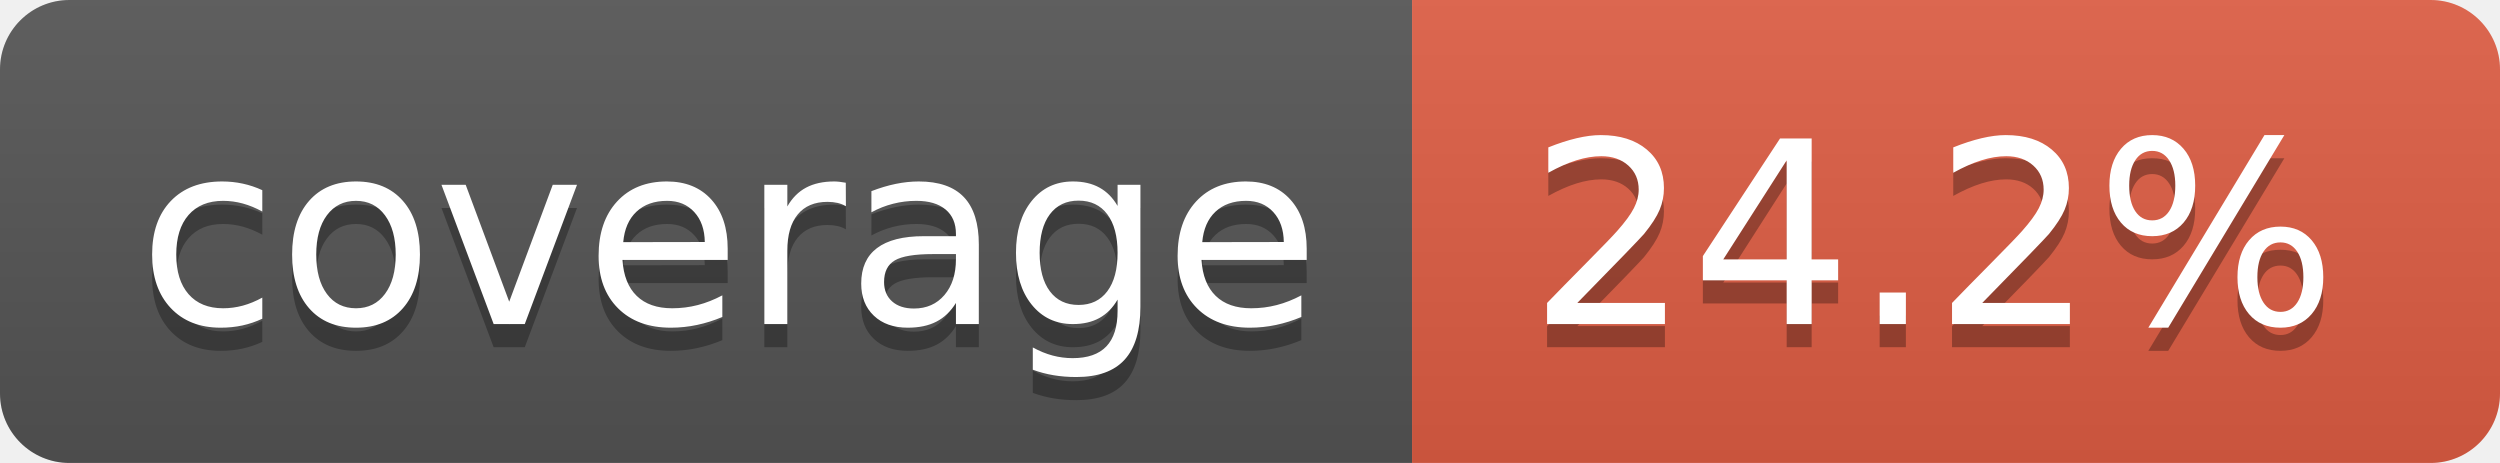
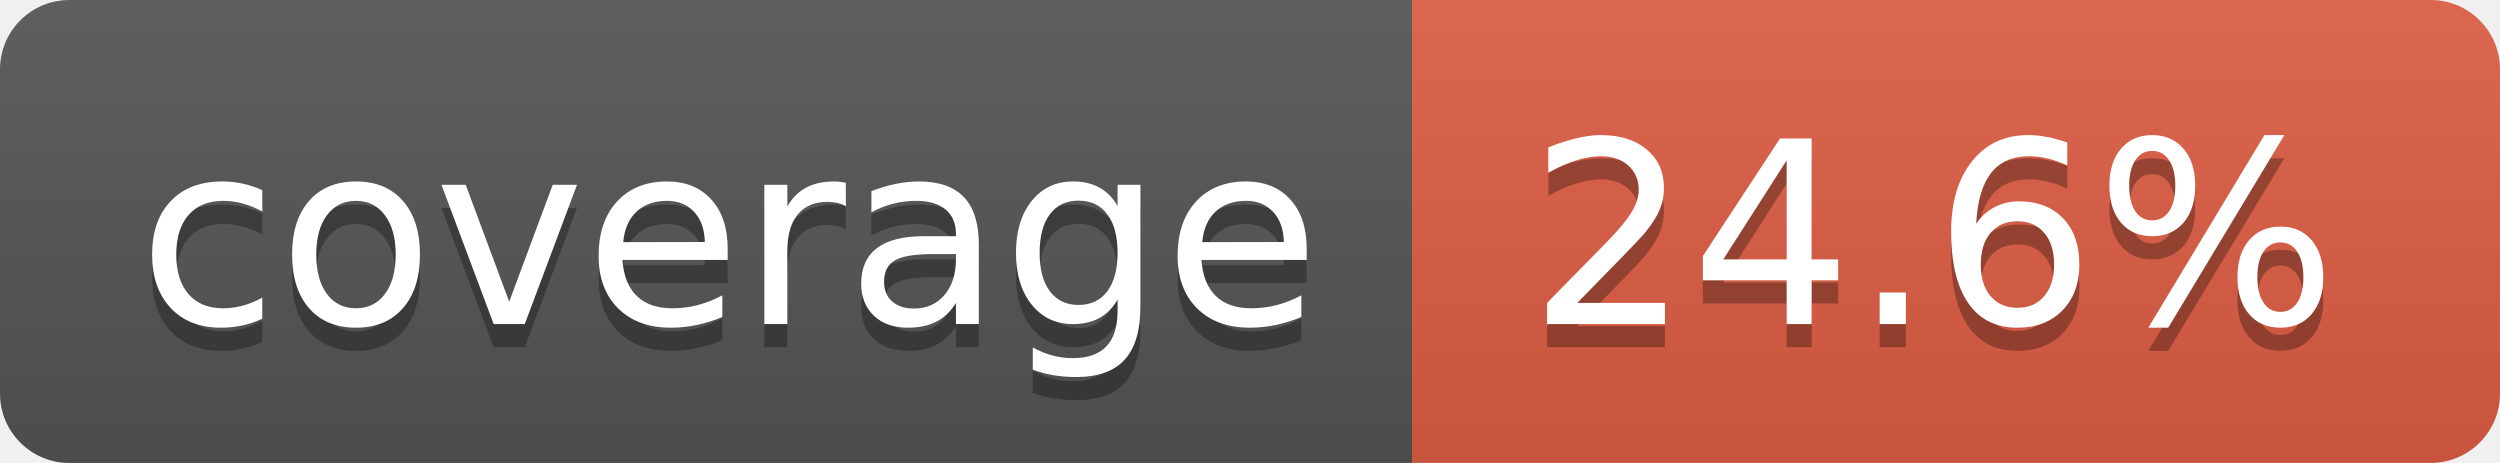
- <svg xmlns="http://www.w3.org/2000/svg" width="108" height="20" role="img" aria-label="coverage: 24.2%">
+ <svg xmlns="http://www.w3.org/2000/svg" width="108" height="20" role="img" aria-label="coverage: 24.6%">
  <linearGradient id="s" x2="0" y2="100%">
    <stop offset="0" stop-color="#bbb" stop-opacity=".1" />
    <stop offset="1" stop-opacity=".1" />
  </linearGradient>
  <clipPath id="r">
    <rect width="108" height="20" rx="3" fill="#fff" />
  </clipPath>
  <g clip-path="url(#r)">
    <rect width="61" height="20" fill="#555" />
    <rect x="61" width="47" height="20" fill="#e05d44" />
    <rect width="108" height="20" fill="url(#s)" />
  </g>
  <g fill="#fff" text-anchor="middle" font-family="Verdana,Geneva,DejaVu Sans,sans-serif" text-rendering="geometricPrecision" font-size="110">
    <text aria-hidden="true" x="315" y="150" fill="#010101" fill-opacity=".3" transform="scale(.1)" textLength="510">coverage</text>
    <text x="315" y="140" transform="scale(.1)" fill="#fff" textLength="510">coverage</text>
-     <text aria-hidden="true" x="835" y="150" fill="#010101" fill-opacity=".3" transform="scale(.1)" textLength="370">24.2%</text>
-     <text x="835" y="140" transform="scale(.1)" fill="#fff" textLength="370">24.2%</text>
+     <text aria-hidden="true" x="835" y="150" fill="#010101" fill-opacity=".3" transform="scale(.1)" textLength="370">24.6%</text>
+     <text x="835" y="140" transform="scale(.1)" fill="#fff" textLength="370">24.6%</text>
  </g>
</svg>
